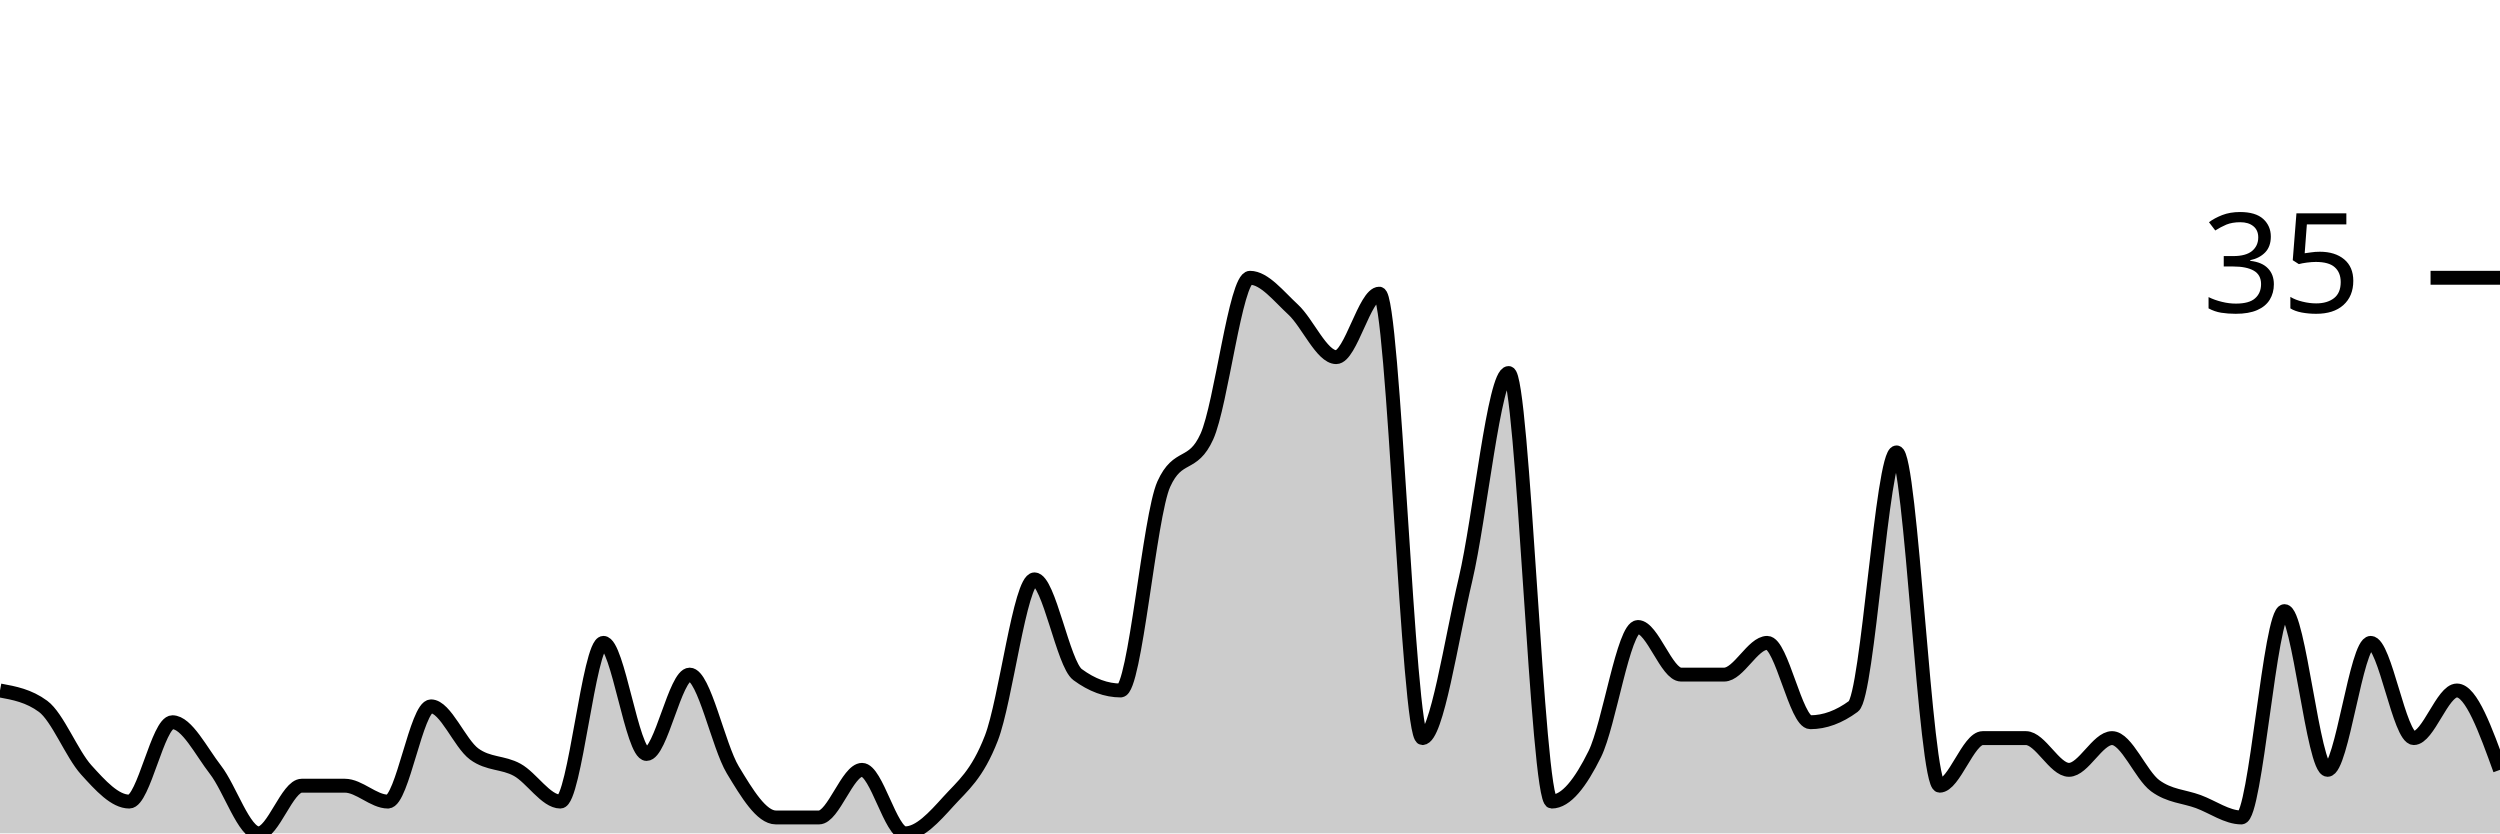
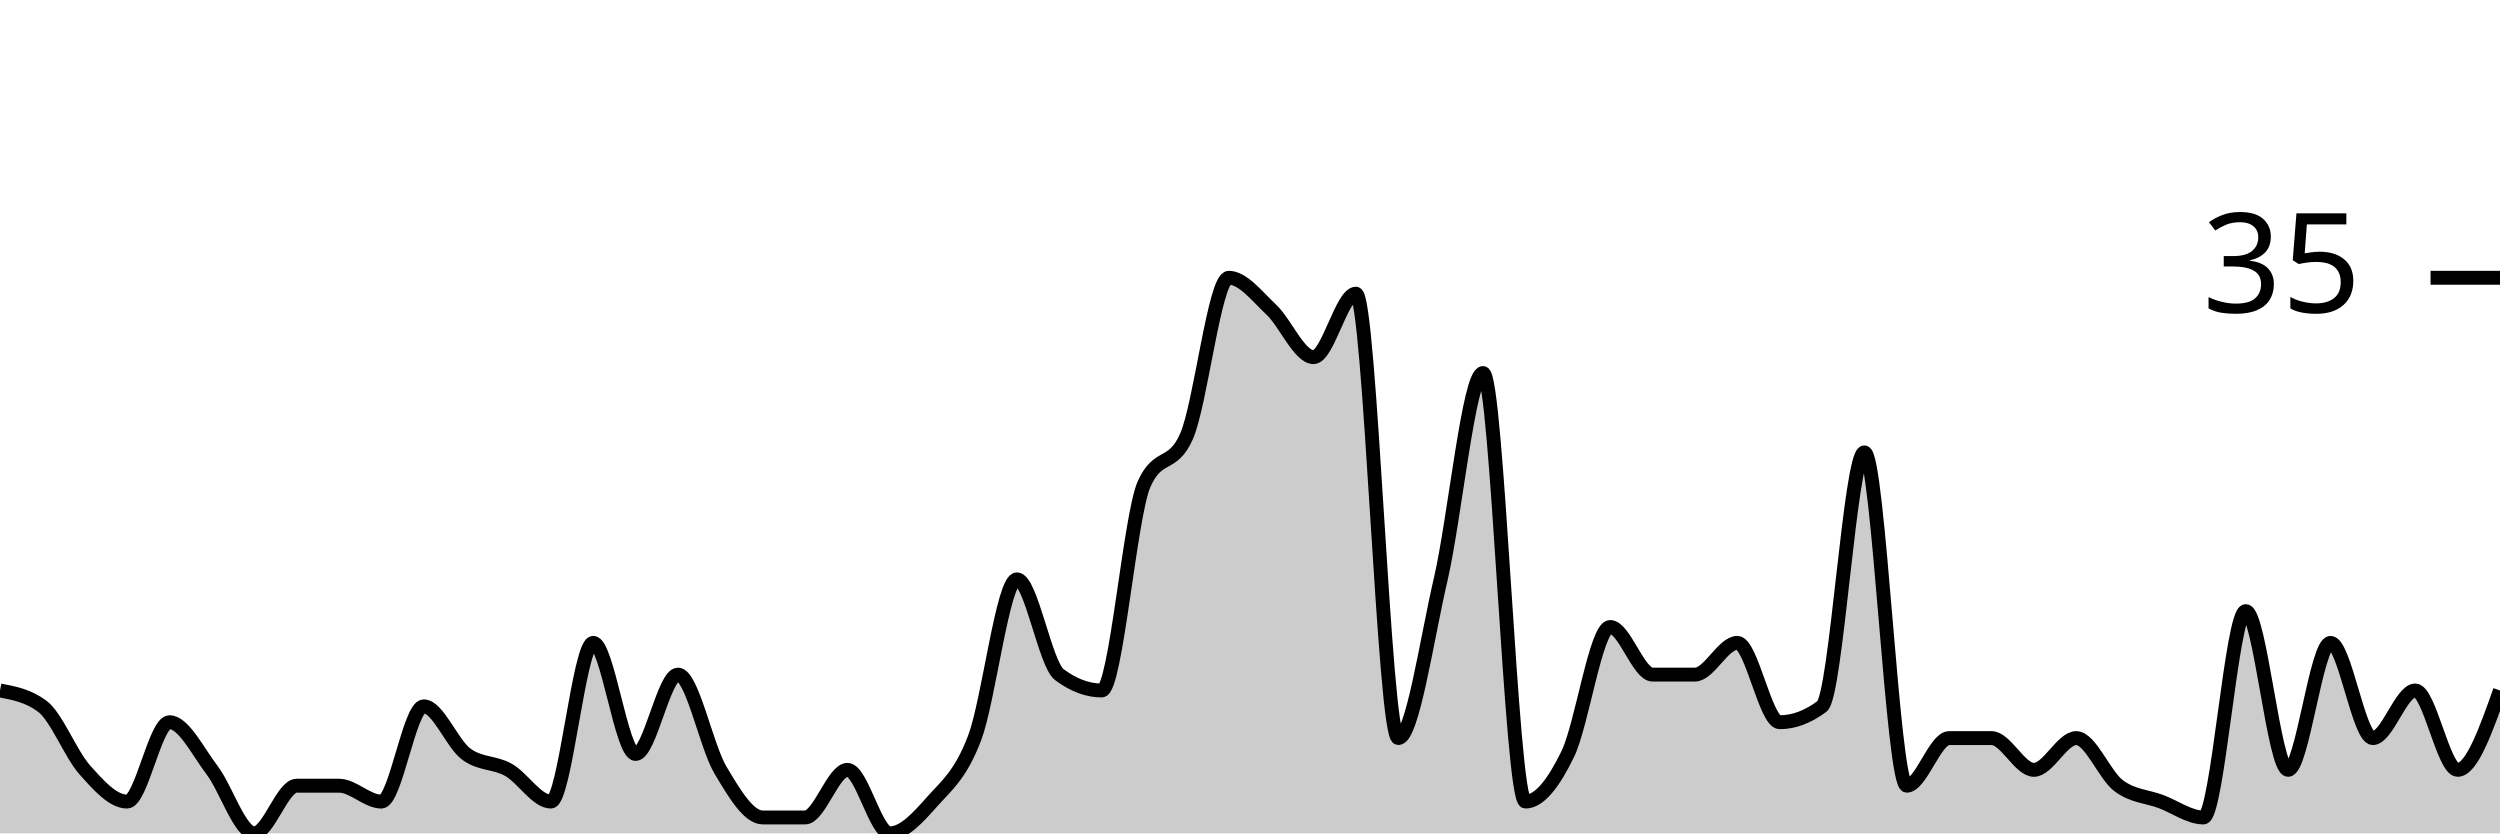
<svg xmlns="http://www.w3.org/2000/svg" viewBox="0 0 180 60">
  <g transform="translate(0,20)">
-     <path class="area" fill="rgba(0, 0, 0, 0.2)" d="M0,29.714C1.034,29.905,2.069,30.095,3.103,30.857C4.138,31.619,5.172,34.286,6.207,35.429C7.241,36.571,8.276,37.714,9.31,37.714C10.345,37.714,11.379,32,12.414,32C13.448,32,14.483,34.095,15.517,35.429C16.552,36.762,17.586,40,18.621,40C19.655,40,20.69,36.571,21.724,36.571C22.759,36.571,23.793,36.571,24.828,36.571C25.862,36.571,26.897,37.714,27.931,37.714C28.966,37.714,30,30.857,31.034,30.857C32.069,30.857,33.103,33.524,34.138,34.286C35.172,35.048,36.207,34.857,37.241,35.429C38.276,36,39.31,37.714,40.345,37.714C41.379,37.714,42.414,26.286,43.448,26.286C44.483,26.286,45.517,34.286,46.552,34.286C47.586,34.286,48.621,28.571,49.655,28.571C50.69,28.571,51.724,33.714,52.759,35.429C53.793,37.143,54.828,38.857,55.862,38.857C56.897,38.857,57.931,38.857,58.966,38.857C60,38.857,61.034,35.429,62.069,35.429C63.103,35.429,64.138,40,65.172,40C66.207,40,67.241,38.857,68.276,37.714C69.31,36.571,70.345,35.81,71.379,33.143C72.414,30.476,73.448,21.714,74.483,21.714C75.517,21.714,76.552,27.81,77.586,28.571C78.621,29.333,79.655,29.714,80.69,29.714C81.724,29.714,82.759,17.143,83.793,14.857C84.828,12.571,85.862,13.714,86.897,11.429C87.931,9.143,88.966,0,90,0C91.034,0,92.069,1.333,93.103,2.286C94.138,3.238,95.172,5.714,96.207,5.714C97.241,5.714,98.276,1.143,99.31,1.143C100.345,1.143,101.379,33.143,102.414,33.143C103.448,33.143,104.483,26.095,105.517,21.714C106.552,17.333,107.586,6.857,108.621,6.857C109.655,6.857,110.69,37.714,111.724,37.714C112.759,37.714,113.793,36.381,114.828,34.286C115.862,32.19,116.897,25.143,117.931,25.143C118.966,25.143,120,28.571,121.034,28.571C122.069,28.571,123.103,28.571,124.138,28.571C125.172,28.571,126.207,26.286,127.241,26.286C128.276,26.286,129.31,32,130.345,32C131.379,32,132.414,31.619,133.448,30.857C134.483,30.095,135.517,12.571,136.552,12.571C137.586,12.571,138.621,36.571,139.655,36.571C140.69,36.571,141.724,33.143,142.759,33.143C143.793,33.143,144.828,33.143,145.862,33.143C146.897,33.143,147.931,35.429,148.966,35.429C150,35.429,151.034,33.143,152.069,33.143C153.103,33.143,154.138,35.81,155.172,36.571C156.207,37.333,157.241,37.333,158.276,37.714C159.31,38.095,160.345,38.857,161.379,38.857C162.414,38.857,163.448,24,164.483,24C165.517,24,166.552,35.429,167.586,35.429C168.621,35.429,169.655,26.286,170.69,26.286C171.724,26.286,172.759,33.143,173.793,33.143C174.828,33.143,175.862,29.714,176.897,29.714C177.931,29.714,178.966,32.571,180,35.429L180,40C178.966,40,177.931,40,176.897,40C175.862,40,174.828,40,173.793,40C172.759,40,171.724,40,170.69,40C169.655,40,168.621,40,167.586,40C166.552,40,165.517,40,164.483,40C163.448,40,162.414,40,161.379,40C160.345,40,159.31,40,158.276,40C157.241,40,156.207,40,155.172,40C154.138,40,153.103,40,152.069,40C151.034,40,150,40,148.966,40C147.931,40,146.897,40,145.862,40C144.828,40,143.793,40,142.759,40C141.724,40,140.69,40,139.655,40C138.621,40,137.586,40,136.552,40C135.517,40,134.483,40,133.448,40C132.414,40,131.379,40,130.345,40C129.31,40,128.276,40,127.241,40C126.207,40,125.172,40,124.138,40C123.103,40,122.069,40,121.034,40C120,40,118.966,40,117.931,40C116.897,40,115.862,40,114.828,40C113.793,40,112.759,40,111.724,40C110.69,40,109.655,40,108.621,40C107.586,40,106.552,40,105.517,40C104.483,40,103.448,40,102.414,40C101.379,40,100.345,40,99.31,40C98.276,40,97.241,40,96.207,40C95.172,40,94.138,40,93.103,40C92.069,40,91.034,40,90,40C88.966,40,87.931,40,86.897,40C85.862,40,84.828,40,83.793,40C82.759,40,81.724,40,80.69,40C79.655,40,78.621,40,77.586,40C76.552,40,75.517,40,74.483,40C73.448,40,72.414,40,71.379,40C70.345,40,69.31,40,68.276,40C67.241,40,66.207,40,65.172,40C64.138,40,63.103,40,62.069,40C61.034,40,60,40,58.966,40C57.931,40,56.897,40,55.862,40C54.828,40,53.793,40,52.759,40C51.724,40,50.69,40,49.655,40C48.621,40,47.586,40,46.552,40C45.517,40,44.483,40,43.448,40C42.414,40,41.379,40,40.345,40C39.31,40,38.276,40,37.241,40C36.207,40,35.172,40,34.138,40C33.103,40,32.069,40,31.034,40C30,40,28.966,40,27.931,40C26.897,40,25.862,40,24.828,40C23.793,40,22.759,40,21.724,40C20.69,40,19.655,40,18.621,40C17.586,40,16.552,40,15.517,40C14.483,40,13.448,40,12.414,40C11.379,40,10.345,40,9.31,40C8.276,40,7.241,40,6.207,40C5.172,40,4.138,40,3.103,40C2.069,40,1.034,40,0,40Z" />
-     <path class="line" stroke="black" fill="none" d="M0,29.714C1.034,29.905,2.069,30.095,3.103,30.857C4.138,31.619,5.172,34.286,6.207,35.429C7.241,36.571,8.276,37.714,9.31,37.714C10.345,37.714,11.379,32,12.414,32C13.448,32,14.483,34.095,15.517,35.429C16.552,36.762,17.586,40,18.621,40C19.655,40,20.69,36.571,21.724,36.571C22.759,36.571,23.793,36.571,24.828,36.571C25.862,36.571,26.897,37.714,27.931,37.714C28.966,37.714,30,30.857,31.034,30.857C32.069,30.857,33.103,33.524,34.138,34.286C35.172,35.048,36.207,34.857,37.241,35.429C38.276,36,39.31,37.714,40.345,37.714C41.379,37.714,42.414,26.286,43.448,26.286C44.483,26.286,45.517,34.286,46.552,34.286C47.586,34.286,48.621,28.571,49.655,28.571C50.69,28.571,51.724,33.714,52.759,35.429C53.793,37.143,54.828,38.857,55.862,38.857C56.897,38.857,57.931,38.857,58.966,38.857C60,38.857,61.034,35.429,62.069,35.429C63.103,35.429,64.138,40,65.172,40C66.207,40,67.241,38.857,68.276,37.714C69.31,36.571,70.345,35.81,71.379,33.143C72.414,30.476,73.448,21.714,74.483,21.714C75.517,21.714,76.552,27.81,77.586,28.571C78.621,29.333,79.655,29.714,80.69,29.714C81.724,29.714,82.759,17.143,83.793,14.857C84.828,12.571,85.862,13.714,86.897,11.429C87.931,9.143,88.966,0,90,0C91.034,0,92.069,1.333,93.103,2.286C94.138,3.238,95.172,5.714,96.207,5.714C97.241,5.714,98.276,1.143,99.31,1.143C100.345,1.143,101.379,33.143,102.414,33.143C103.448,33.143,104.483,26.095,105.517,21.714C106.552,17.333,107.586,6.857,108.621,6.857C109.655,6.857,110.69,37.714,111.724,37.714C112.759,37.714,113.793,36.381,114.828,34.286C115.862,32.19,116.897,25.143,117.931,25.143C118.966,25.143,120,28.571,121.034,28.571C122.069,28.571,123.103,28.571,124.138,28.571C125.172,28.571,126.207,26.286,127.241,26.286C128.276,26.286,129.31,32,130.345,32C131.379,32,132.414,31.619,133.448,30.857C134.483,30.095,135.517,12.571,136.552,12.571C137.586,12.571,138.621,36.571,139.655,36.571C140.69,36.571,141.724,33.143,142.759,33.143C143.793,33.143,144.828,33.143,145.862,33.143C146.897,33.143,147.931,35.429,148.966,35.429C150,35.429,151.034,33.143,152.069,33.143C153.103,33.143,154.138,35.81,155.172,36.571C156.207,37.333,157.241,37.333,158.276,37.714C159.31,38.095,160.345,38.857,161.379,38.857C162.414,38.857,163.448,24,164.483,24C165.517,24,166.552,35.429,167.586,35.429C168.621,35.429,169.655,26.286,170.69,26.286C171.724,26.286,172.759,33.143,173.793,33.143C174.828,33.143,175.862,29.714,176.897,29.714C177.931,29.714,178.966,32.571,180,35.429" />
+     <path class="area" fill="rgba(0, 0, 0, 0.2)" d="M0,29.714C1.017,29.905,2.034,30.095,3.051,30.857C4.068,31.619,5.085,34.286,6.102,35.429C7.119,36.571,8.136,37.714,9.153,37.714C10.169,37.714,11.186,32,12.203,32C13.22,32,14.237,34.095,15.254,35.429C16.271,36.762,17.288,40,18.305,40C19.322,40,20.339,36.571,21.356,36.571C22.373,36.571,23.39,36.571,24.407,36.571C25.424,36.571,26.441,37.714,27.458,37.714C28.475,37.714,29.492,30.857,30.508,30.857C31.525,30.857,32.542,33.524,33.559,34.286C34.576,35.048,35.593,34.857,36.61,35.429C37.627,36,38.644,37.714,39.661,37.714C40.678,37.714,41.695,26.286,42.712,26.286C43.729,26.286,44.746,34.286,45.763,34.286C46.78,34.286,47.797,28.571,48.814,28.571C49.831,28.571,50.847,33.714,51.864,35.429C52.881,37.143,53.898,38.857,54.915,38.857C55.932,38.857,56.949,38.857,57.966,38.857C58.983,38.857,60,35.429,61.017,35.429C62.034,35.429,63.051,40,64.068,40C65.085,40,66.102,38.857,67.119,37.714C68.136,36.571,69.153,35.81,70.169,33.143C71.186,30.476,72.203,21.714,73.22,21.714C74.237,21.714,75.254,27.81,76.271,28.571C77.288,29.333,78.305,29.714,79.322,29.714C80.339,29.714,81.356,17.143,82.373,14.857C83.39,12.571,84.407,13.714,85.424,11.429C86.441,9.143,87.458,0,88.475,0C89.492,0,90.508,1.333,91.525,2.286C92.542,3.238,93.559,5.714,94.576,5.714C95.593,5.714,96.61,1.143,97.627,1.143C98.644,1.143,99.661,33.143,100.678,33.143C101.695,33.143,102.712,26.095,103.729,21.714C104.746,17.333,105.763,6.857,106.78,6.857C107.797,6.857,108.814,37.714,109.831,37.714C110.847,37.714,111.864,36.381,112.881,34.286C113.898,32.19,114.915,25.143,115.932,25.143C116.949,25.143,117.966,28.571,118.983,28.571C120,28.571,121.017,28.571,122.034,28.571C123.051,28.571,124.068,26.286,125.085,26.286C126.102,26.286,127.119,32,128.136,32C129.153,32,130.169,31.619,131.186,30.857C132.203,30.095,133.22,12.571,134.237,12.571C135.254,12.571,136.271,36.571,137.288,36.571C138.305,36.571,139.322,33.143,140.339,33.143C141.356,33.143,142.373,33.143,143.39,33.143C144.407,33.143,145.424,35.429,146.441,35.429C147.458,35.429,148.475,33.143,149.492,33.143C150.508,33.143,151.525,35.81,152.542,36.571C153.559,37.333,154.576,37.333,155.593,37.714C156.61,38.095,157.627,38.857,158.644,38.857C159.661,38.857,160.678,24,161.695,24C162.712,24,163.729,35.429,164.746,35.429C165.763,35.429,166.78,26.286,167.797,26.286C168.814,26.286,169.831,33.143,170.847,33.143C171.864,33.143,172.881,29.714,173.898,29.714C174.915,29.714,175.932,35.429,176.949,35.429C177.966,35.429,178.983,32.571,180,29.714L180,40C178.983,40,177.966,40,176.949,40C175.932,40,174.915,40,173.898,40C172.881,40,171.864,40,170.847,40C169.831,40,168.814,40,167.797,40C166.78,40,165.763,40,164.746,40C163.729,40,162.712,40,161.695,40C160.678,40,159.661,40,158.644,40C157.627,40,156.61,40,155.593,40C154.576,40,153.559,40,152.542,40C151.525,40,150.508,40,149.492,40C148.475,40,147.458,40,146.441,40C145.424,40,144.407,40,143.39,40C142.373,40,141.356,40,140.339,40C139.322,40,138.305,40,137.288,40C136.271,40,135.254,40,134.237,40C133.22,40,132.203,40,131.186,40C130.169,40,129.153,40,128.136,40C127.119,40,126.102,40,125.085,40C124.068,40,123.051,40,122.034,40C121.017,40,120,40,118.983,40C117.966,40,116.949,40,115.932,40C114.915,40,113.898,40,112.881,40C111.864,40,110.847,40,109.831,40C108.814,40,107.797,40,106.78,40C105.763,40,104.746,40,103.729,40C102.712,40,101.695,40,100.678,40C99.661,40,98.644,40,97.627,40C96.61,40,95.593,40,94.576,40C93.559,40,92.542,40,91.525,40C90.508,40,89.492,40,88.475,40C87.458,40,86.441,40,85.424,40C84.407,40,83.39,40,82.373,40C81.356,40,80.339,40,79.322,40C78.305,40,77.288,40,76.271,40C75.254,40,74.237,40,73.22,40C72.203,40,71.186,40,70.169,40C69.153,40,68.136,40,67.119,40C66.102,40,65.085,40,64.068,40C63.051,40,62.034,40,61.017,40C60,40,58.983,40,57.966,40C56.949,40,55.932,40,54.915,40C53.898,40,52.881,40,51.864,40C50.847,40,49.831,40,48.814,40C47.797,40,46.78,40,45.763,40C44.746,40,43.729,40,42.712,40C41.695,40,40.678,40,39.661,40C38.644,40,37.627,40,36.61,40C35.593,40,34.576,40,33.559,40C32.542,40,31.525,40,30.508,40C29.492,40,28.475,40,27.458,40C26.441,40,25.424,40,24.407,40C23.39,40,22.373,40,21.356,40C20.339,40,19.322,40,18.305,40C17.288,40,16.271,40,15.254,40C14.237,40,13.22,40,12.203,40C11.186,40,10.169,40,9.153,40C8.136,40,7.119,40,6.102,40C5.085,40,4.068,40,3.051,40C2.034,40,1.017,40,0,40Z" />
+     <path class="line" stroke="black" fill="none" d="M0,29.714C1.017,29.905,2.034,30.095,3.051,30.857C4.068,31.619,5.085,34.286,6.102,35.429C7.119,36.571,8.136,37.714,9.153,37.714C10.169,37.714,11.186,32,12.203,32C13.22,32,14.237,34.095,15.254,35.429C16.271,36.762,17.288,40,18.305,40C19.322,40,20.339,36.571,21.356,36.571C22.373,36.571,23.39,36.571,24.407,36.571C25.424,36.571,26.441,37.714,27.458,37.714C28.475,37.714,29.492,30.857,30.508,30.857C31.525,30.857,32.542,33.524,33.559,34.286C34.576,35.048,35.593,34.857,36.61,35.429C37.627,36,38.644,37.714,39.661,37.714C40.678,37.714,41.695,26.286,42.712,26.286C43.729,26.286,44.746,34.286,45.763,34.286C46.78,34.286,47.797,28.571,48.814,28.571C49.831,28.571,50.847,33.714,51.864,35.429C52.881,37.143,53.898,38.857,54.915,38.857C55.932,38.857,56.949,38.857,57.966,38.857C58.983,38.857,60,35.429,61.017,35.429C62.034,35.429,63.051,40,64.068,40C65.085,40,66.102,38.857,67.119,37.714C68.136,36.571,69.153,35.81,70.169,33.143C71.186,30.476,72.203,21.714,73.22,21.714C74.237,21.714,75.254,27.81,76.271,28.571C77.288,29.333,78.305,29.714,79.322,29.714C80.339,29.714,81.356,17.143,82.373,14.857C83.39,12.571,84.407,13.714,85.424,11.429C86.441,9.143,87.458,0,88.475,0C89.492,0,90.508,1.333,91.525,2.286C92.542,3.238,93.559,5.714,94.576,5.714C95.593,5.714,96.61,1.143,97.627,1.143C98.644,1.143,99.661,33.143,100.678,33.143C101.695,33.143,102.712,26.095,103.729,21.714C104.746,17.333,105.763,6.857,106.78,6.857C107.797,6.857,108.814,37.714,109.831,37.714C110.847,37.714,111.864,36.381,112.881,34.286C113.898,32.19,114.915,25.143,115.932,25.143C116.949,25.143,117.966,28.571,118.983,28.571C120,28.571,121.017,28.571,122.034,28.571C123.051,28.571,124.068,26.286,125.085,26.286C126.102,26.286,127.119,32,128.136,32C129.153,32,130.169,31.619,131.186,30.857C132.203,30.095,133.22,12.571,134.237,12.571C135.254,12.571,136.271,36.571,137.288,36.571C138.305,36.571,139.322,33.143,140.339,33.143C141.356,33.143,142.373,33.143,143.39,33.143C144.407,33.143,145.424,35.429,146.441,35.429C147.458,35.429,148.475,33.143,149.492,33.143C150.508,33.143,151.525,35.81,152.542,36.571C153.559,37.333,154.576,37.333,155.593,37.714C156.61,38.095,157.627,38.857,158.644,38.857C159.661,38.857,160.678,24,161.695,24C162.712,24,163.729,35.429,164.746,35.429C165.763,35.429,166.78,26.286,167.797,26.286C168.814,26.286,169.831,33.143,170.847,33.143C171.864,33.143,172.881,29.714,173.898,29.714C174.915,29.714,175.932,35.429,176.949,35.429C177.966,35.429,178.983,32.571,180,29.714" />
    <path class="axis-ceiling" stroke-width="1" stroke="black" fill="none" d="M175,0L180,0" />
    <text class="axis-ceiling-label" font-family="sans-serif" text-anchor="end" font-size="10px" x="170" y="2.5">35</text>
  </g>
</svg>
